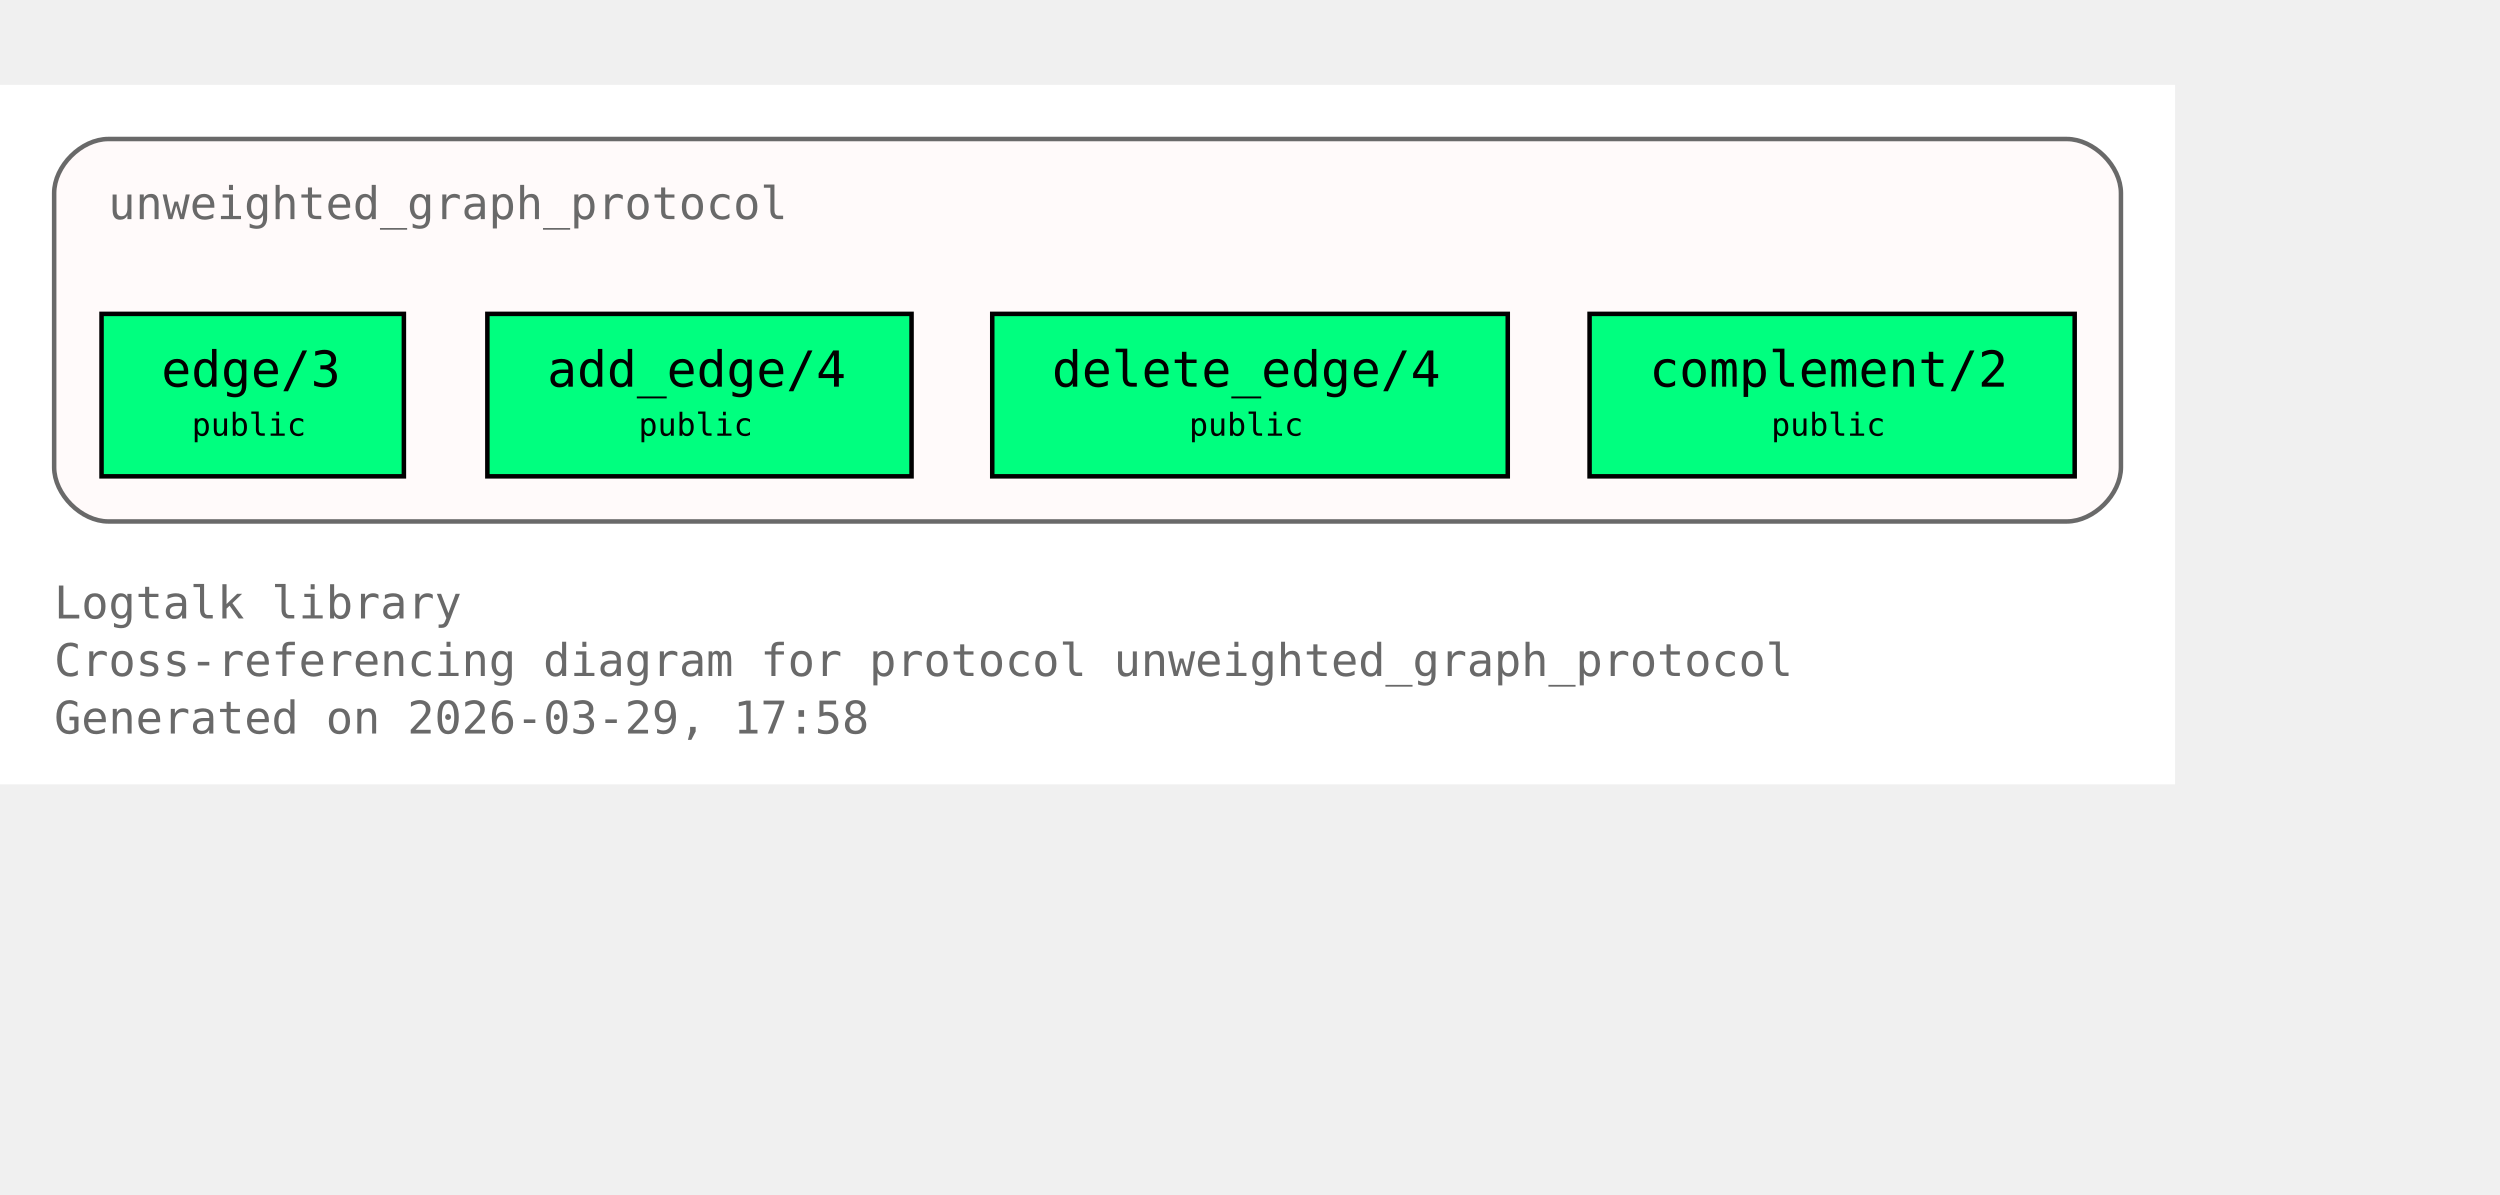
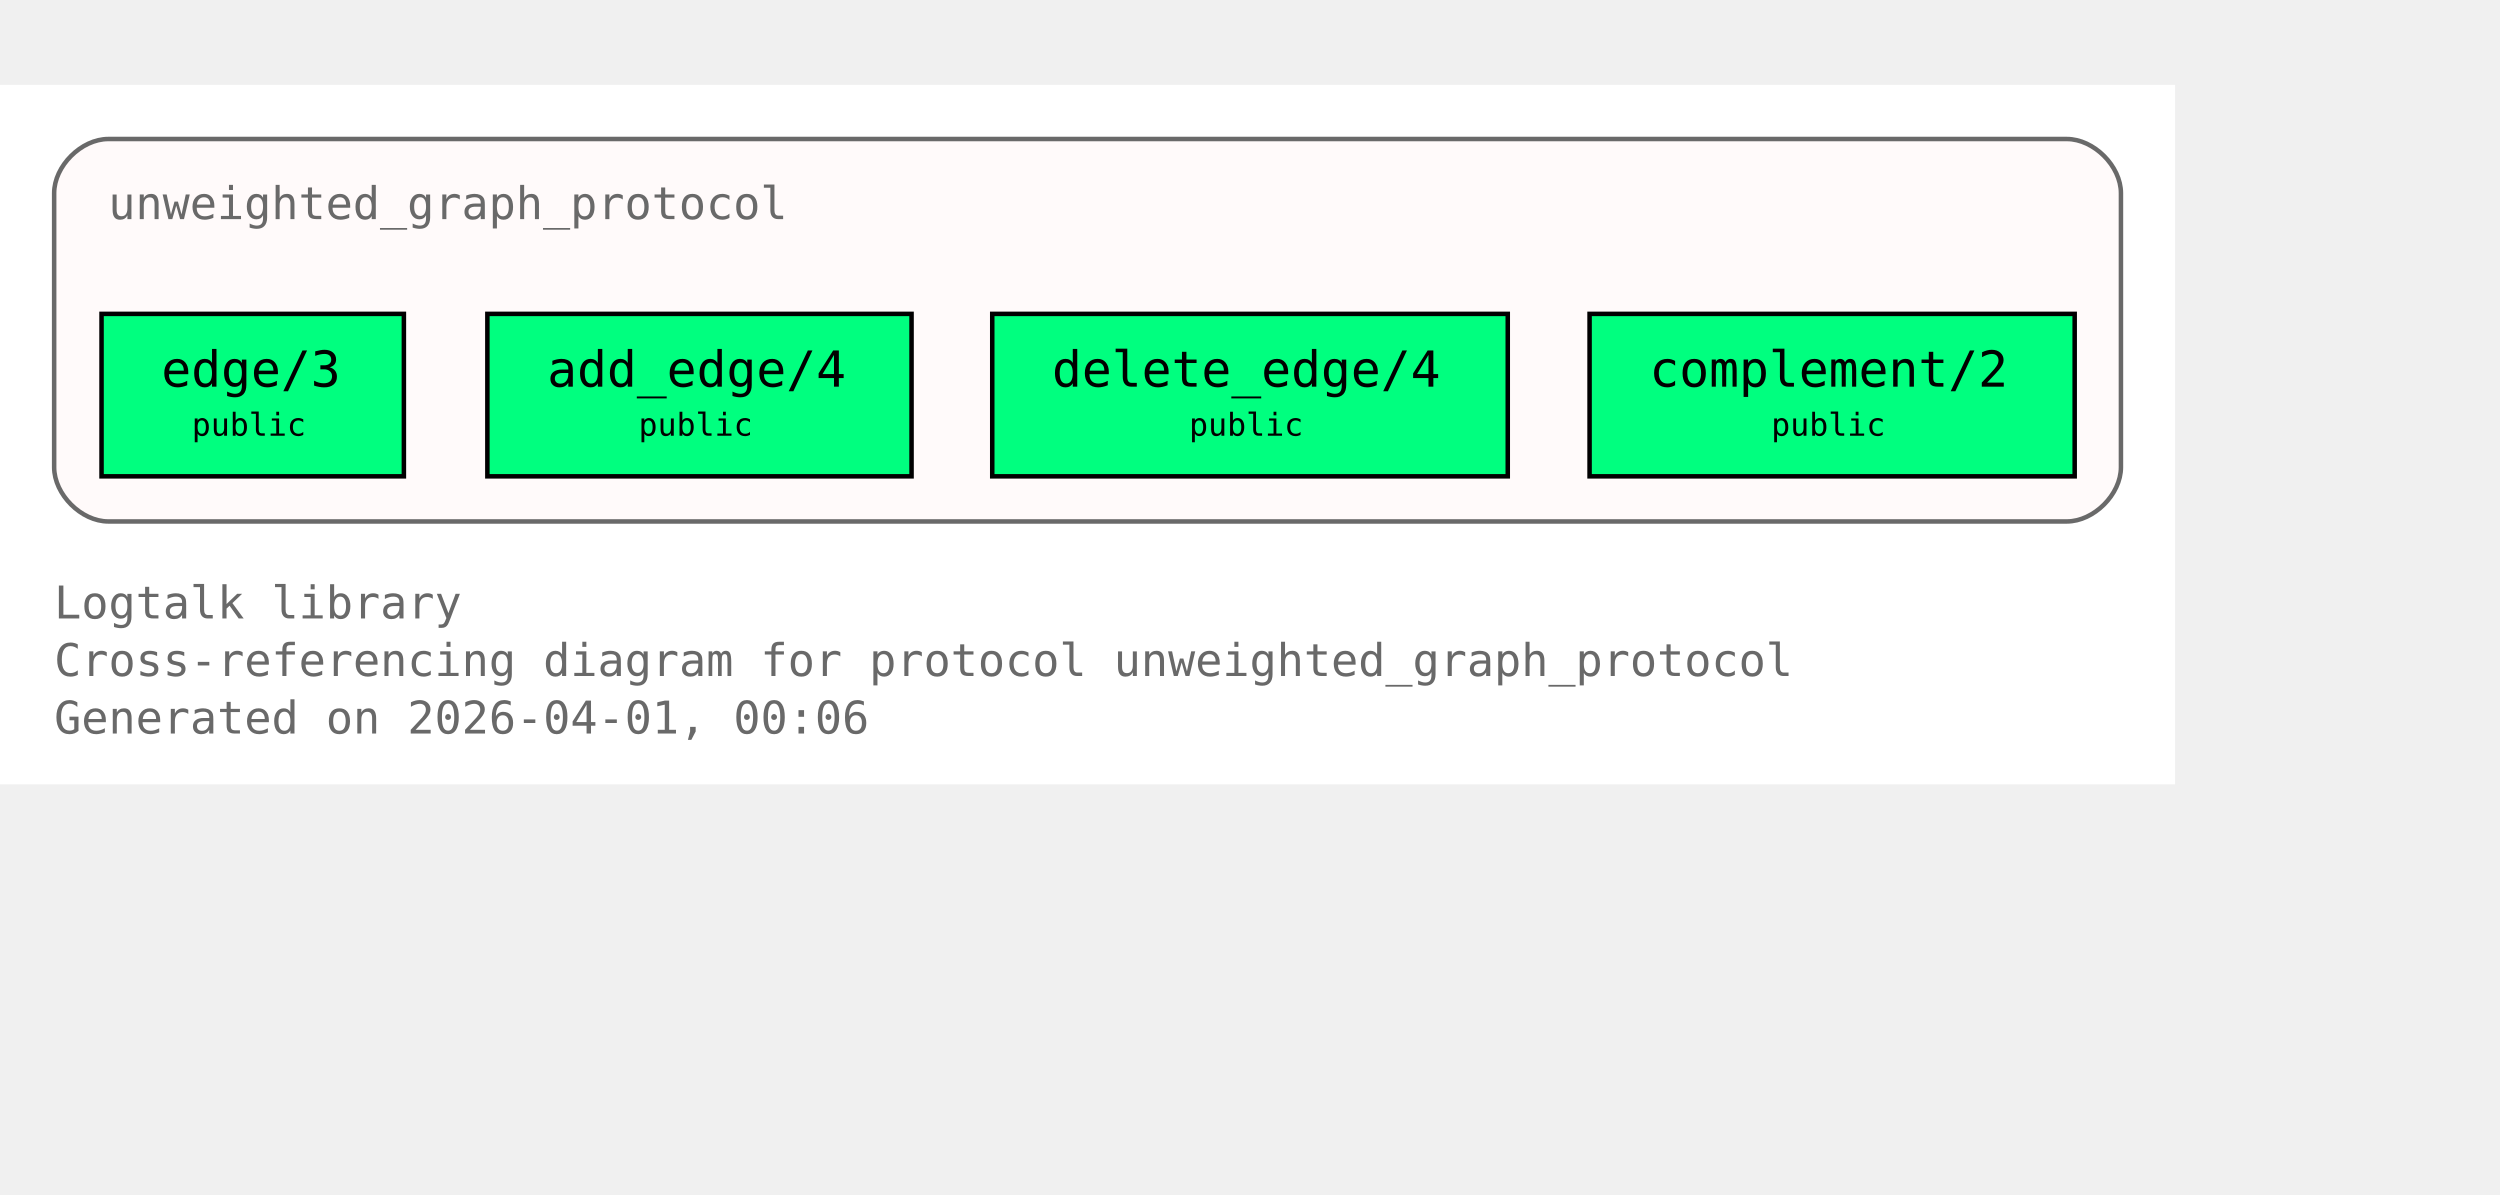
<svg xmlns="http://www.w3.org/2000/svg" xmlns:xlink="http://www.w3.org/1999/xlink" width="626pt" height="299pt" viewBox="72.00 72.00 554.00 227.00">
  <g id="graph0" class="graph" transform="scale(1 1) rotate(0) translate(76 223)">
    <polygon fill="white" stroke="none" points="-4,4 -4,-151 478,-151 478,4 -4,4" />
    <text xml:space="preserve" text-anchor="start" x="8" y="-32.75" font-family="Monospace" font-size="10.00" fill="dimgray">Logtalk library</text>
    <text xml:space="preserve" text-anchor="start" x="8" y="-20" font-family="Monospace" font-size="10.00" fill="dimgray">Cross-referencing diagram for protocol unweighted_graph_protocol</text>
-     <text xml:space="preserve" text-anchor="start" x="8" y="-7.25" font-family="Monospace" font-size="10.00" fill="dimgray">Generated on 2026-03-29, 17:58</text>
+     <text xml:space="preserve" text-anchor="start" x="8" y="-7.25" font-family="Monospace" font-size="10.00" fill="dimgray">Generated on 2026-04-01, 00:06</text>
    <g id="clust1" class="cluster">
      <g id="a_clust1">
        <a xlink:title="unweighted_graph_protocol">
          <path fill="snow" stroke="dimgray" d="M20,-54.25C20,-54.25 454,-54.25 454,-54.25 460,-54.25 466,-60.25 466,-66.25 466,-66.25 466,-127 466,-127 466,-133 460,-139 454,-139 454,-139 20,-139 20,-139 14,-139 8,-133 8,-127 8,-127 8,-66.25 8,-66.25 8,-60.25 14,-54.25 20,-54.25" />
          <g id="a_clust1_0">
-             <a xlink:href="https://github.com/LogtalkDotOrg/logtalk3/tree/0e33be890eb74a9b3682c075faa908c54dd6b353/library/graphs/unweighted_graph_protocol.lgt#L22" xlink:title="https://github.com/LogtalkDotOrg/logtalk3/tree/0e33be890eb74a9b3682c075faa908c54dd6b353/library/graphs/unweighted_graph_protocol.lgt#L22">
+             <a xlink:href="https://github.com/LogtalkDotOrg/logtalk3/tree/ed311b7529a1367fc208fcab37d754d19221290a/library/graphs/unweighted_graph_protocol.lgt#L22" xlink:title="https://github.com/LogtalkDotOrg/logtalk3/tree/ed311b7529a1367fc208fcab37d754d19221290a/library/graphs/unweighted_graph_protocol.lgt#L22">
              <text xml:space="preserve" text-anchor="start" x="20" y="-121.25" font-family="Monospace" font-size="10.00" fill="dimgray">unweighted_graph_protocol</text>
            </a>
          </g>
        </a>
      </g>
    </g>
    <g id="node1" class="node">
      <polygon fill="springgreen" stroke="black" points="85.5,-100.25 18.5,-100.25 18.5,-64.25 85.5,-64.25 85.5,-100.25" />
      <text xml:space="preserve" text-anchor="start" x="26.5" y="-84.5" font-family="Monospace" font-size="9.00"> </text>
      <g id="a_node1_1">
-         <a xlink:href="https://github.com/LogtalkDotOrg/logtalk3/tree/0e33be890eb74a9b3682c075faa908c54dd6b353/library/graphs/unweighted_graph_protocol.lgt#L32" xlink:title="https://github.com/LogtalkDotOrg/logtalk3/tree/0e33be890eb74a9b3682c075faa908c54dd6b353/library/graphs/unweighted_graph_protocol.lgt#L32">
+         <a xlink:href="https://github.com/LogtalkDotOrg/logtalk3/tree/ed311b7529a1367fc208fcab37d754d19221290a/library/graphs/unweighted_graph_protocol.lgt#L32" xlink:title="https://github.com/LogtalkDotOrg/logtalk3/tree/ed311b7529a1367fc208fcab37d754d19221290a/library/graphs/unweighted_graph_protocol.lgt#L32">
          <text xml:space="preserve" text-anchor="start" x="31.75" y="-84.12" font-family="Monospace" font-size="11.00">edge/3</text>
        </a>
      </g>
      <text xml:space="preserve" text-anchor="start" x="72.25" y="-84.5" font-family="Monospace" font-size="9.00"> </text>
      <text xml:space="preserve" text-anchor="start" x="26.5" y="-72.12" font-family="Monospace" font-size="9.00"> </text>
      <text xml:space="preserve" text-anchor="start" x="38.5" y="-73.25" font-family="Monospace" font-size="7.00">public</text>
      <text xml:space="preserve" text-anchor="start" x="72.25" y="-72.12" font-family="Monospace" font-size="9.00"> </text>
    </g>
    <g id="node2" class="node">
      <polygon fill="springgreen" stroke="black" points="198,-100.25 104,-100.25 104,-64.25 198,-64.25 198,-100.25" />
      <text xml:space="preserve" text-anchor="start" x="112" y="-84.5" font-family="Monospace" font-size="9.00"> </text>
      <g id="a_node2_2">
-         <a xlink:href="https://github.com/LogtalkDotOrg/logtalk3/tree/0e33be890eb74a9b3682c075faa908c54dd6b353/library/graphs/unweighted_graph_protocol.lgt#L39" xlink:title="https://github.com/LogtalkDotOrg/logtalk3/tree/0e33be890eb74a9b3682c075faa908c54dd6b353/library/graphs/unweighted_graph_protocol.lgt#L39">
+         <a xlink:href="https://github.com/LogtalkDotOrg/logtalk3/tree/ed311b7529a1367fc208fcab37d754d19221290a/library/graphs/unweighted_graph_protocol.lgt#L39" xlink:title="https://github.com/LogtalkDotOrg/logtalk3/tree/ed311b7529a1367fc208fcab37d754d19221290a/library/graphs/unweighted_graph_protocol.lgt#L39">
          <text xml:space="preserve" text-anchor="start" x="117.25" y="-84.12" font-family="Monospace" font-size="11.00">add_edge/4</text>
        </a>
      </g>
      <text xml:space="preserve" text-anchor="start" x="184.75" y="-84.5" font-family="Monospace" font-size="9.00"> </text>
      <text xml:space="preserve" text-anchor="start" x="112" y="-72.12" font-family="Monospace" font-size="9.00"> </text>
      <text xml:space="preserve" text-anchor="start" x="137.5" y="-73.25" font-family="Monospace" font-size="7.00">public</text>
      <text xml:space="preserve" text-anchor="start" x="184.75" y="-72.12" font-family="Monospace" font-size="9.00"> </text>
    </g>
    <g id="node3" class="node">
      <polygon fill="springgreen" stroke="black" points="330.12,-100.25 215.88,-100.25 215.88,-64.25 330.12,-64.25 330.12,-100.25" />
      <text xml:space="preserve" text-anchor="start" x="223.88" y="-84.5" font-family="Monospace" font-size="9.00"> </text>
      <g id="a_node3_3">
-         <a xlink:href="https://github.com/LogtalkDotOrg/logtalk3/tree/0e33be890eb74a9b3682c075faa908c54dd6b353/library/graphs/unweighted_graph_protocol.lgt#L46" xlink:title="https://github.com/LogtalkDotOrg/logtalk3/tree/0e33be890eb74a9b3682c075faa908c54dd6b353/library/graphs/unweighted_graph_protocol.lgt#L46">
+         <a xlink:href="https://github.com/LogtalkDotOrg/logtalk3/tree/ed311b7529a1367fc208fcab37d754d19221290a/library/graphs/unweighted_graph_protocol.lgt#L46" xlink:title="https://github.com/LogtalkDotOrg/logtalk3/tree/ed311b7529a1367fc208fcab37d754d19221290a/library/graphs/unweighted_graph_protocol.lgt#L46">
          <text xml:space="preserve" text-anchor="start" x="229.12" y="-84.12" font-family="Monospace" font-size="11.00">delete_edge/4</text>
        </a>
      </g>
      <text xml:space="preserve" text-anchor="start" x="316.88" y="-84.5" font-family="Monospace" font-size="9.00"> </text>
      <text xml:space="preserve" text-anchor="start" x="223.88" y="-72.12" font-family="Monospace" font-size="9.00"> </text>
      <text xml:space="preserve" text-anchor="start" x="259.5" y="-73.25" font-family="Monospace" font-size="7.00">public</text>
      <text xml:space="preserve" text-anchor="start" x="316.88" y="-72.12" font-family="Monospace" font-size="9.00"> </text>
    </g>
    <g id="node4" class="node">
      <polygon fill="springgreen" stroke="black" points="455.75,-100.25 348.25,-100.25 348.25,-64.25 455.75,-64.25 455.75,-100.25" />
      <text xml:space="preserve" text-anchor="start" x="356.25" y="-84.5" font-family="Monospace" font-size="9.00"> </text>
      <g id="a_node4_4">
-         <a xlink:href="https://github.com/LogtalkDotOrg/logtalk3/tree/0e33be890eb74a9b3682c075faa908c54dd6b353/library/graphs/unweighted_graph_protocol.lgt#L53" xlink:title="https://github.com/LogtalkDotOrg/logtalk3/tree/0e33be890eb74a9b3682c075faa908c54dd6b353/library/graphs/unweighted_graph_protocol.lgt#L53">
+         <a xlink:href="https://github.com/LogtalkDotOrg/logtalk3/tree/ed311b7529a1367fc208fcab37d754d19221290a/library/graphs/unweighted_graph_protocol.lgt#L53" xlink:title="https://github.com/LogtalkDotOrg/logtalk3/tree/ed311b7529a1367fc208fcab37d754d19221290a/library/graphs/unweighted_graph_protocol.lgt#L53">
          <text xml:space="preserve" text-anchor="start" x="361.5" y="-84.12" font-family="Monospace" font-size="11.00">complement/2</text>
        </a>
      </g>
      <text xml:space="preserve" text-anchor="start" x="442.5" y="-84.5" font-family="Monospace" font-size="9.00"> </text>
      <text xml:space="preserve" text-anchor="start" x="356.25" y="-72.12" font-family="Monospace" font-size="9.00"> </text>
      <text xml:space="preserve" text-anchor="start" x="388.5" y="-73.25" font-family="Monospace" font-size="7.00">public</text>
      <text xml:space="preserve" text-anchor="start" x="442.5" y="-72.12" font-family="Monospace" font-size="9.00"> </text>
    </g>
  </g>
</svg>
